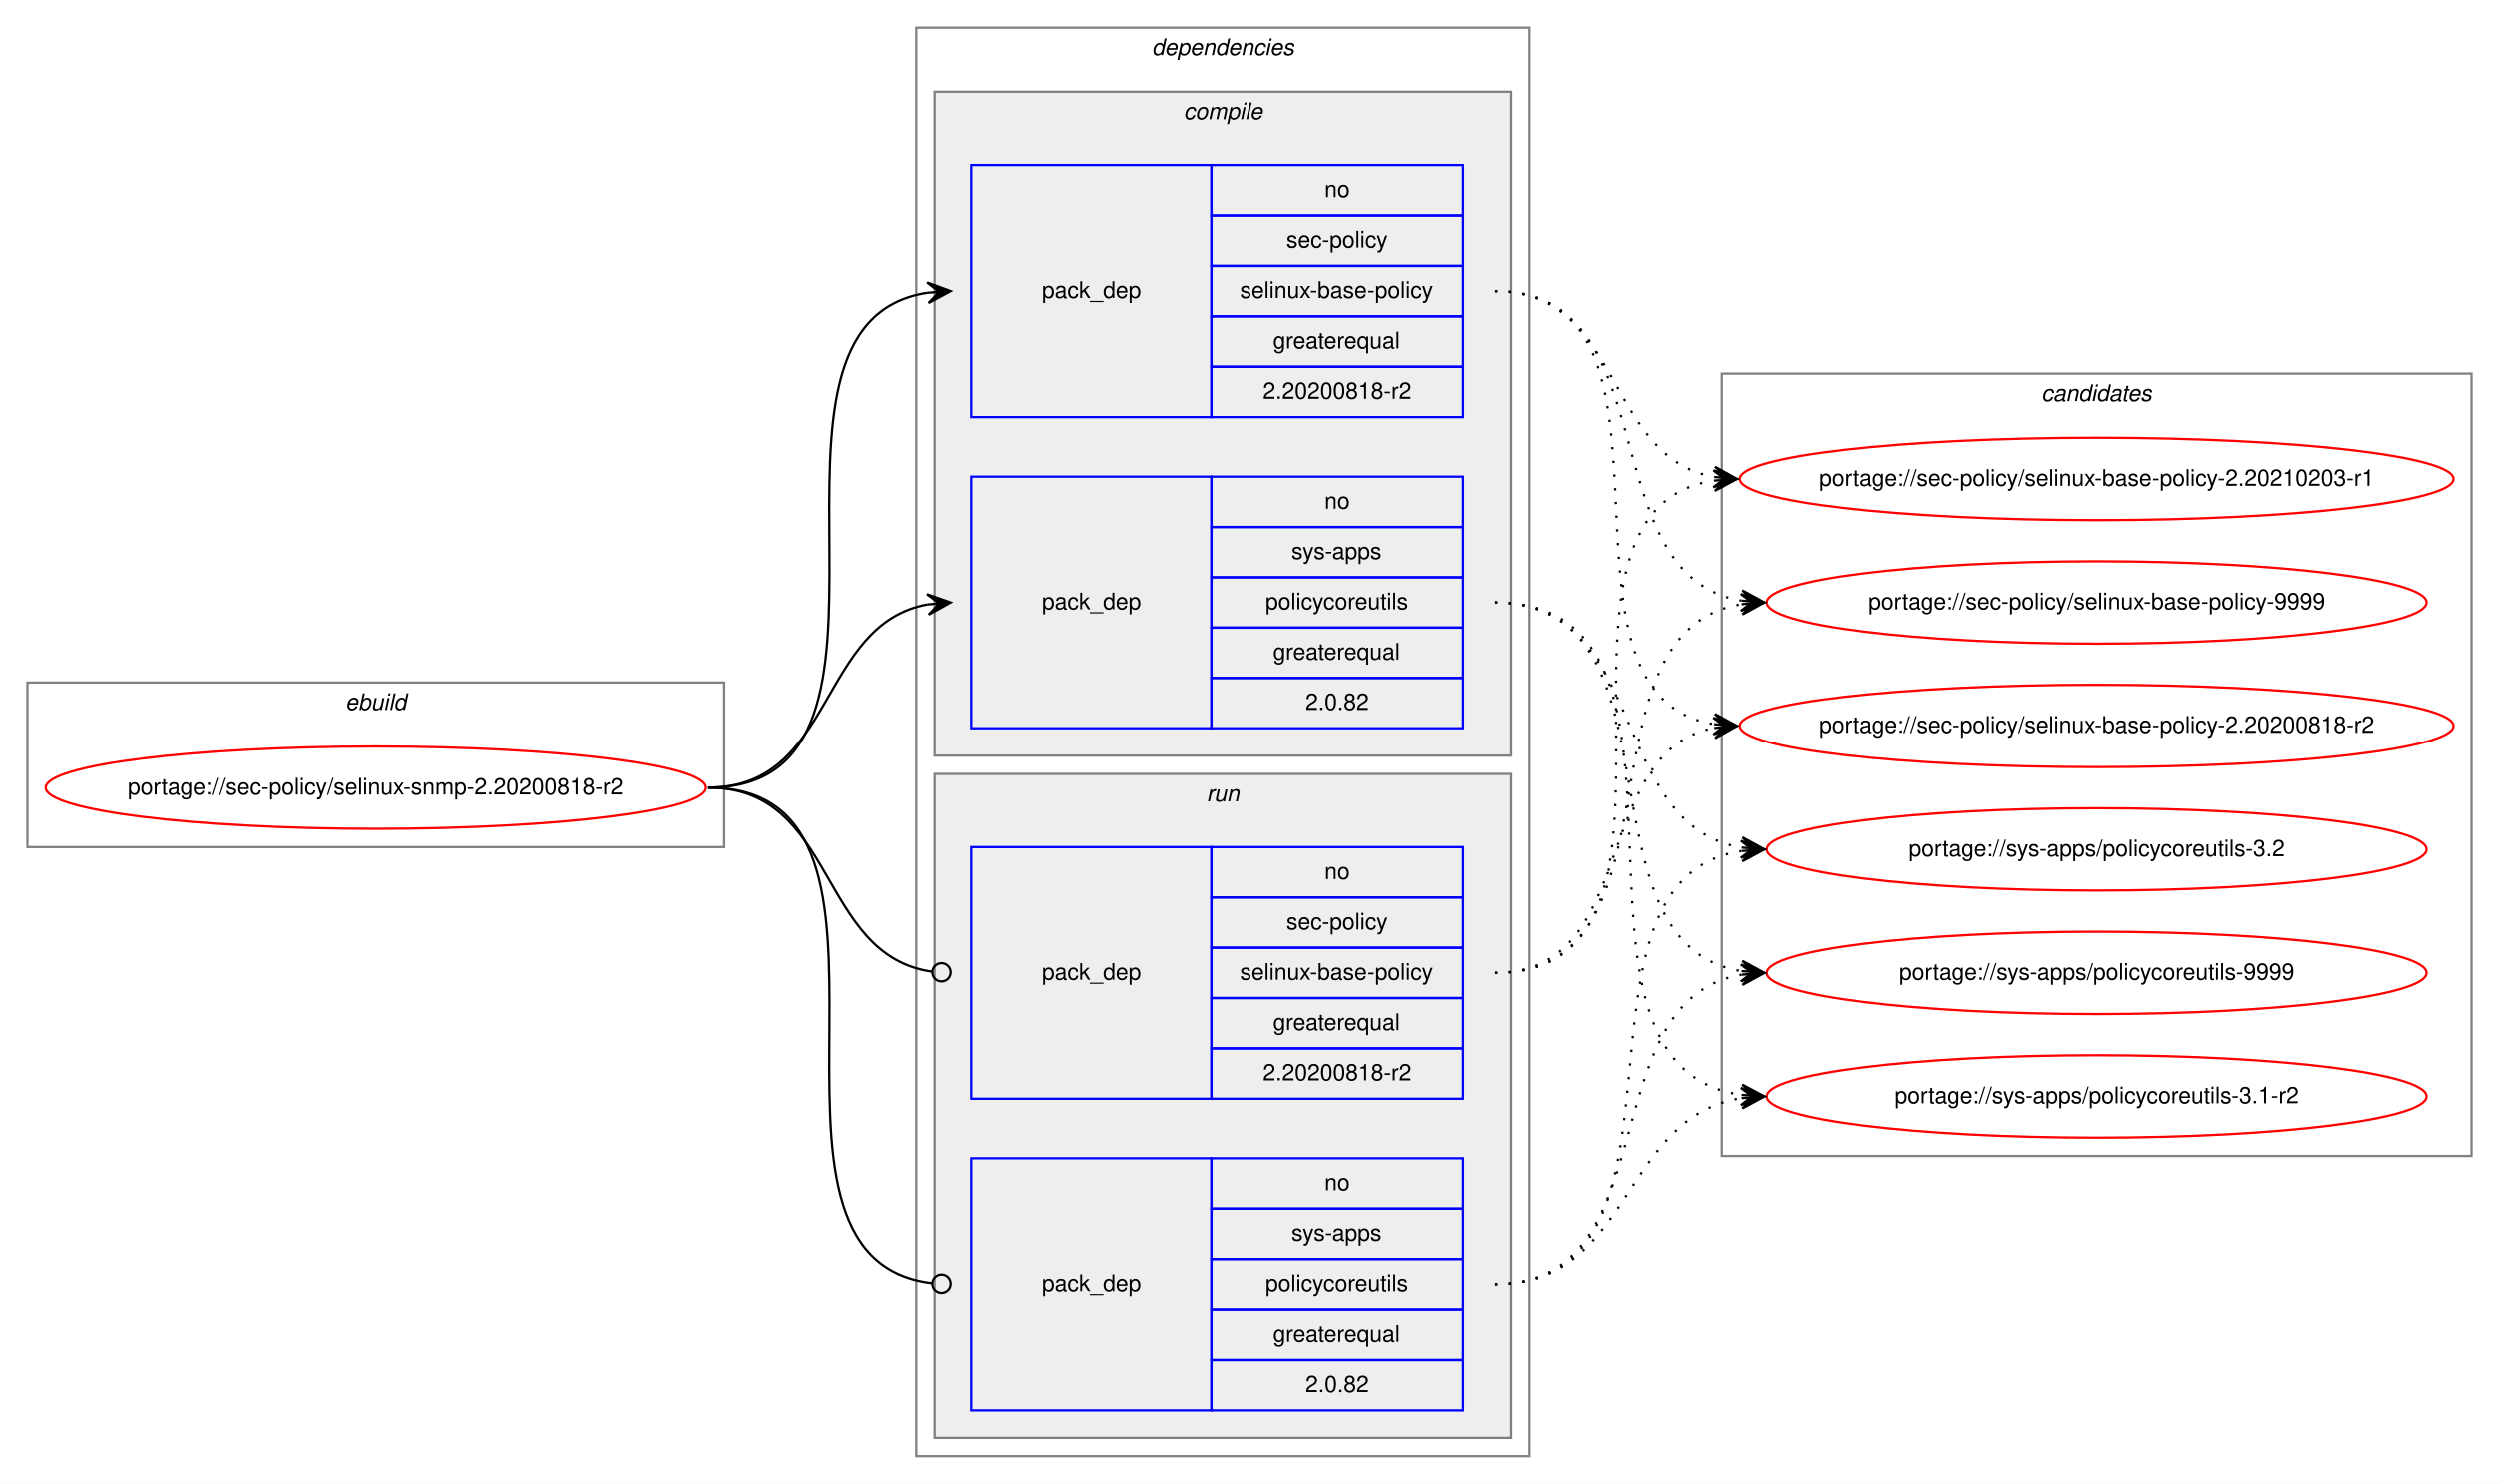
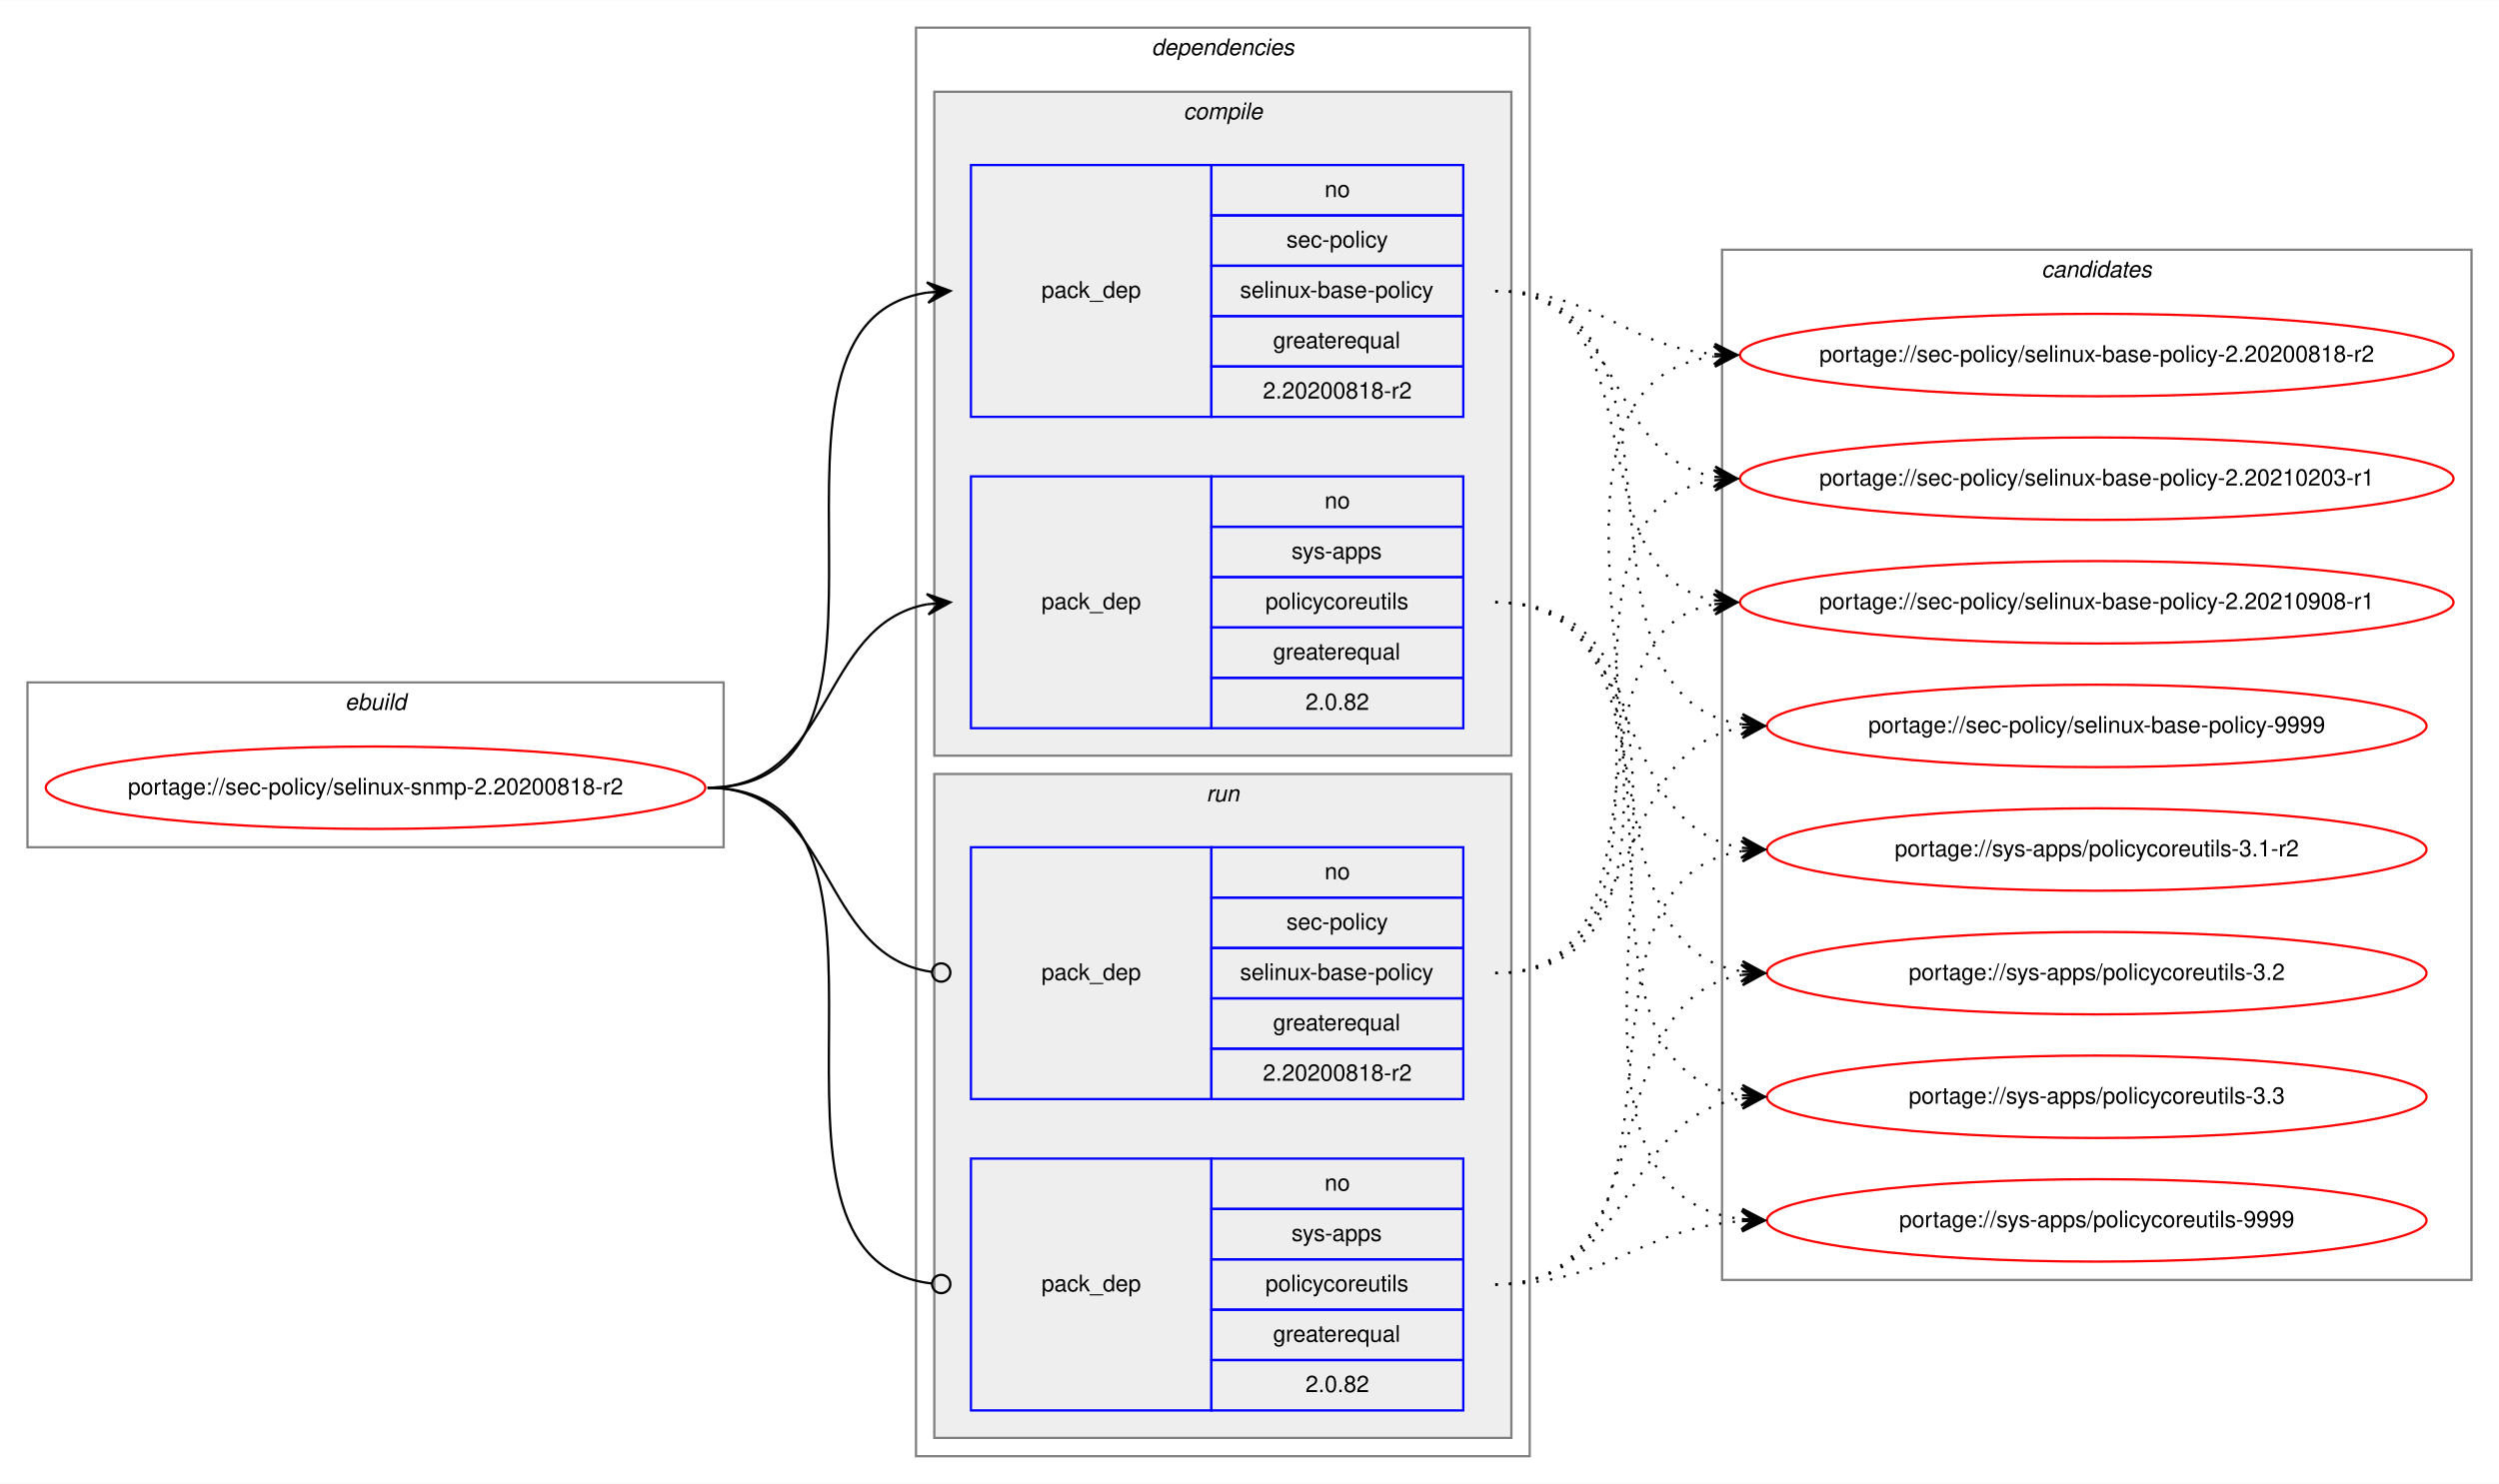
<svg xmlns="http://www.w3.org/2000/svg" xmlns:xlink="http://www.w3.org/1999/xlink" width="1091pt" height="648pt" viewBox="0.00 0.00 1091.28 648.00">
  <g id="graph0" class="graph" transform="scale(1 1) rotate(0) translate(4 644)">
    <polygon fill="white" stroke="transparent" points="-4,4 -4,-644 1087.28,-644 1087.28,4 -4,4" />
    <g id="clust1" class="cluster">
      <polygon fill="none" stroke="gray" points="8,-274 8,-346 312,-346 312,-274 8,-274" />
      <text text-anchor="start" x="146.66" y="-334" font-family="Helvetica,sans-Serif" font-style="italic" font-size="10.00">ebuild</text>
    </g>
    <g id="clust2" class="cluster">
      <polygon fill="none" stroke="gray" points="396,-8 396,-632 664,-632 664,-8 396,-8" />
      <text text-anchor="start" x="498.88" y="-620" font-family="Helvetica,sans-Serif" font-style="italic" font-size="10.00">dependencies</text>
    </g>
    <g id="clust3" class="cluster">
      <polygon fill="#eeeeee" stroke="gray" points="404,-314 404,-604 656,-604 656,-314 404,-314" />
      <text text-anchor="start" x="512.78" y="-592" font-family="Helvetica,sans-Serif" font-style="italic" font-size="10.00">compile</text>
    </g>
    <g id="clust7" class="cluster">
      <polygon fill="#eeeeee" stroke="gray" points="404,-16 404,-306 656,-306 656,-16 404,-16" />
      <text text-anchor="start" x="522.78" y="-294" font-family="Helvetica,sans-Serif" font-style="italic" font-size="10.00">run</text>
    </g>
    <g id="clust10" class="cluster">
-       <polygon fill="none" stroke="gray" points="748,-139 748,-481 1075.28,-481 1075.28,-139 748,-139" />
-       <text text-anchor="start" x="887.47" y="-469" font-family="Helvetica,sans-Serif" font-style="italic" font-size="10.00">candidates</text>
+       <polygon fill="none" stroke="gray" points="748,-85 748,-535 1075.28,-535 1075.28,-85 748,-85" />
+       <text text-anchor="start" x="887.47" y="-523" font-family="Helvetica,sans-Serif" font-style="italic" font-size="10.00">candidates</text>
    </g>
    <g id="node1" class="node">
      <g id="a_node1">
        <a xlink:href="../sec-policy/selinux-snmp-2.20200818-r2.svg" xlink:title="portage://sec-policy/selinux-snmp-2.20200818-r2">
          <ellipse fill="none" stroke="red" cx="160" cy="-300" rx="144" ry="18" />
          <text text-anchor="middle" x="160" y="-297" font-family="Helvetica,sans-Serif" font-size="10.00">portage://sec-policy/selinux-snmp-2.20200818-r2</text>
        </a>
      </g>
    </g>
    <g id="node2" class="node">
      <polygon fill="none" stroke="blue" points="420,-462 420,-572 525,-572 525,-462 420,-462" />
      <text text-anchor="start" x="450.82" y="-514" font-family="Helvetica,sans-Serif" font-size="10.00">pack_dep</text>
      <polygon fill="none" stroke="blue" points="525,-550 525,-572 635,-572 635,-550 525,-550" />
      <text text-anchor="start" x="574.44" y="-558" font-family="Helvetica,sans-Serif" font-size="10.00">no</text>
      <polygon fill="none" stroke="blue" points="525,-528 525,-550 635,-550 635,-528 525,-528" />
      <text text-anchor="start" x="557.78" y="-536" font-family="Helvetica,sans-Serif" font-size="10.00">sec-policy</text>
      <polygon fill="none" stroke="blue" points="525,-506 525,-528 635,-528 635,-506 525,-506" />
      <text text-anchor="start" x="537.5" y="-514" font-family="Helvetica,sans-Serif" font-size="10.00">selinux-base-policy</text>
      <polygon fill="none" stroke="blue" points="525,-484 525,-506 635,-506 635,-484 525,-484" />
      <text text-anchor="start" x="551.94" y="-492" font-family="Helvetica,sans-Serif" font-size="10.00">greaterequal</text>
      <polygon fill="none" stroke="blue" points="525,-462 525,-484 635,-484 635,-462 525,-462" />
      <text text-anchor="start" x="547.49" y="-470" font-family="Helvetica,sans-Serif" font-size="10.00">2.20200818-r2</text>
    </g>
    <g id="edge1" class="edge">
      <path fill="none" stroke="black" d="M305,-300C408.77,-300 310.64,-502.83 401.01,-516.3" />
      <polygon fill="black" stroke="black" points="411,-517 400.71,-520.79 406.01,-516.65 401.02,-516.3 401.02,-516.3 401.02,-516.3 406.01,-516.65 401.34,-511.81 411,-517 411,-517" />
    </g>
    <g id="node3" class="node">
      <polygon fill="none" stroke="blue" points="420,-326 420,-436 525,-436 525,-326 420,-326" />
      <text text-anchor="start" x="450.82" y="-378" font-family="Helvetica,sans-Serif" font-size="10.00">pack_dep</text>
      <polygon fill="none" stroke="blue" points="525,-414 525,-436 635,-436 635,-414 525,-414" />
      <text text-anchor="start" x="574.44" y="-422" font-family="Helvetica,sans-Serif" font-size="10.00">no</text>
      <polygon fill="none" stroke="blue" points="525,-392 525,-414 635,-414 635,-392 525,-392" />
      <text text-anchor="start" x="560" y="-400" font-family="Helvetica,sans-Serif" font-size="10.00">sys-apps</text>
      <polygon fill="none" stroke="blue" points="525,-370 525,-392 635,-392 635,-370 525,-370" />
      <text text-anchor="start" x="548.61" y="-378" font-family="Helvetica,sans-Serif" font-size="10.00">policycoreutils</text>
      <polygon fill="none" stroke="blue" points="525,-348 525,-370 635,-370 635,-348 525,-348" />
      <text text-anchor="start" x="551.94" y="-356" font-family="Helvetica,sans-Serif" font-size="10.00">greaterequal</text>
      <polygon fill="none" stroke="blue" points="525,-326 525,-348 635,-348 635,-326 525,-326" />
      <text text-anchor="start" x="566.1" y="-334" font-family="Helvetica,sans-Serif" font-size="10.00">2.0.82</text>
    </g>
    <g id="edge2" class="edge">
      <path fill="none" stroke="black" d="M305,-300C360.7,-300 352.97,-371.49 400.99,-380.15" />
      <polygon fill="black" stroke="black" points="411,-381 400.65,-384.63 406.02,-380.57 401.04,-380.15 401.04,-380.15 401.04,-380.15 406.02,-380.57 401.42,-375.67 411,-381 411,-381" />
    </g>
    <g id="node4" class="node">
      <polygon fill="none" stroke="blue" points="420,-164 420,-274 525,-274 525,-164 420,-164" />
      <text text-anchor="start" x="450.82" y="-216" font-family="Helvetica,sans-Serif" font-size="10.00">pack_dep</text>
      <polygon fill="none" stroke="blue" points="525,-252 525,-274 635,-274 635,-252 525,-252" />
      <text text-anchor="start" x="574.44" y="-260" font-family="Helvetica,sans-Serif" font-size="10.00">no</text>
      <polygon fill="none" stroke="blue" points="525,-230 525,-252 635,-252 635,-230 525,-230" />
      <text text-anchor="start" x="557.78" y="-238" font-family="Helvetica,sans-Serif" font-size="10.00">sec-policy</text>
      <polygon fill="none" stroke="blue" points="525,-208 525,-230 635,-230 635,-208 525,-208" />
      <text text-anchor="start" x="537.5" y="-216" font-family="Helvetica,sans-Serif" font-size="10.00">selinux-base-policy</text>
      <polygon fill="none" stroke="blue" points="525,-186 525,-208 635,-208 635,-186 525,-186" />
      <text text-anchor="start" x="551.94" y="-194" font-family="Helvetica,sans-Serif" font-size="10.00">greaterequal</text>
      <polygon fill="none" stroke="blue" points="525,-164 525,-186 635,-186 635,-164 525,-164" />
      <text text-anchor="start" x="547.49" y="-172" font-family="Helvetica,sans-Serif" font-size="10.00">2.20200818-r2</text>
    </g>
    <g id="edge3" class="edge">
      <path fill="none" stroke="black" d="M305,-300C361.4,-300 352.77,-226.72 402.81,-219.56" />
      <ellipse fill="none" stroke="black" cx="407.01" cy="-219.27" rx="4" ry="4" />
    </g>
    <g id="node5" class="node">
      <polygon fill="none" stroke="blue" points="420,-28 420,-138 525,-138 525,-28 420,-28" />
      <text text-anchor="start" x="450.82" y="-80" font-family="Helvetica,sans-Serif" font-size="10.00">pack_dep</text>
      <polygon fill="none" stroke="blue" points="525,-116 525,-138 635,-138 635,-116 525,-116" />
      <text text-anchor="start" x="574.44" y="-124" font-family="Helvetica,sans-Serif" font-size="10.00">no</text>
      <polygon fill="none" stroke="blue" points="525,-94 525,-116 635,-116 635,-94 525,-94" />
      <text text-anchor="start" x="560" y="-102" font-family="Helvetica,sans-Serif" font-size="10.00">sys-apps</text>
      <polygon fill="none" stroke="blue" points="525,-72 525,-94 635,-94 635,-72 525,-72" />
      <text text-anchor="start" x="548.61" y="-80" font-family="Helvetica,sans-Serif" font-size="10.00">policycoreutils</text>
      <polygon fill="none" stroke="blue" points="525,-50 525,-72 635,-72 635,-50 525,-50" />
      <text text-anchor="start" x="551.94" y="-58" font-family="Helvetica,sans-Serif" font-size="10.00">greaterequal</text>
      <polygon fill="none" stroke="blue" points="525,-28 525,-50 635,-50 635,-28 525,-28" />
      <text text-anchor="start" x="566.1" y="-36" font-family="Helvetica,sans-Serif" font-size="10.00">2.0.82</text>
    </g>
    <g id="edge4" class="edge">
      <path fill="none" stroke="black" d="M305,-300C409.51,-300 309.24,-94.29 402.95,-83.44" />
      <ellipse fill="none" stroke="black" cx="407.01" cy="-83.22" rx="4" ry="4" />
    </g>
    <g id="node6" class="node">
      <g id="a_node6">
        <a xlink:href="../sec-policy/selinux-base-policy-2.20200818-r2.svg" xlink:title="portage://sec-policy/selinux-base-policy-2.20200818-r2">
-           <ellipse fill="none" stroke="red" cx="911.64" cy="-327" rx="155.78" ry="18" />
-           <text text-anchor="middle" x="911.64" y="-324" font-family="Helvetica,sans-Serif" font-size="10.00">portage://sec-policy/selinux-base-policy-2.20200818-r2</text>
+           <ellipse fill="none" stroke="red" cx="911.64" cy="-489" rx="155.78" ry="18" />
+           <text text-anchor="middle" x="911.64" y="-486" font-family="Helvetica,sans-Serif" font-size="10.00">portage://sec-policy/selinux-base-policy-2.20200818-r2</text>
        </a>
      </g>
    </g>
    <g id="edge5" class="edge">
-       <path fill="none" stroke="black" stroke-dasharray="1,5" d="M649,-517C742.03,-517 664.27,-340.84 744.63,-327.77" />
-       <polygon fill="black" stroke="black" points="754.64,-327 745.01,-332.25 749.66,-327.38 744.67,-327.76 744.67,-327.76 744.67,-327.76 749.66,-327.38 744.33,-323.28 754.64,-327 754.64,-327" />
+       <path fill="none" stroke="black" stroke-dasharray="1,5" d="M649,-517C693.97,-517 704.59,-493 744.46,-489.44" />
+       <polygon fill="black" stroke="black" points="754.64,-489 744.84,-493.93 749.65,-489.22 744.65,-489.43 744.65,-489.43 744.65,-489.43 749.65,-489.22 744.46,-484.94 754.64,-489 754.64,-489" />
    </g>
    <g id="node7" class="node">
      <g id="a_node7">
        <a xlink:href="../sec-policy/selinux-base-policy-2.20210203-r1.svg" xlink:title="portage://sec-policy/selinux-base-policy-2.20210203-r1">
          <ellipse fill="none" stroke="red" cx="911.64" cy="-435" rx="155.78" ry="18" />
          <text text-anchor="middle" x="911.64" y="-432" font-family="Helvetica,sans-Serif" font-size="10.00">portage://sec-policy/selinux-base-policy-2.20210203-r1</text>
        </a>
      </g>
    </g>
    <g id="edge6" class="edge">
      <path fill="none" stroke="black" stroke-dasharray="1,5" d="M649,-517C704.84,-517 696.54,-444.63 744.61,-435.87" />
      <polygon fill="black" stroke="black" points="754.64,-435 745.07,-440.34 749.66,-435.43 744.68,-435.86 744.68,-435.86 744.68,-435.86 749.66,-435.43 744.29,-431.38 754.64,-435 754.64,-435" />
    </g>
    <g id="node8" class="node">
      <g id="a_node8">
-         <a xlink:href="../sec-policy/selinux-base-policy-9999.svg" xlink:title="portage://sec-policy/selinux-base-policy-9999">
-           <ellipse fill="none" stroke="red" cx="911.64" cy="-381" rx="144" ry="18" />
-           <text text-anchor="middle" x="911.64" y="-378" font-family="Helvetica,sans-Serif" font-size="10.00">portage://sec-policy/selinux-base-policy-9999</text>
+         <a xlink:href="../sec-policy/selinux-base-policy-2.20210908-r1.svg" xlink:title="portage://sec-policy/selinux-base-policy-2.20210908-r1">
+           <ellipse fill="none" stroke="red" cx="911.64" cy="-381" rx="155.78" ry="18" />
+           <text text-anchor="middle" x="911.64" y="-378" font-family="Helvetica,sans-Serif" font-size="10.00">portage://sec-policy/selinux-base-policy-2.20210908-r1</text>
        </a>
      </g>
    </g>
    <g id="edge7" class="edge">
-       <path fill="none" stroke="black" stroke-dasharray="1,5" d="M649,-517C725.33,-517 690.27,-392.94 756.59,-381.8" />
-       <polygon fill="black" stroke="black" points="766.64,-381 757.03,-386.28 761.66,-381.4 756.67,-381.79 756.67,-381.79 756.67,-381.79 761.66,-381.4 756.32,-377.31 766.64,-381 766.64,-381" />
+       <path fill="none" stroke="black" stroke-dasharray="1,5" d="M649,-517C721.95,-517 682.28,-393.45 744.67,-381.87" />
+       <polygon fill="black" stroke="black" points="754.64,-381 745.07,-386.35 749.66,-381.43 744.68,-381.87 744.68,-381.87 744.68,-381.87 749.66,-381.43 744.29,-377.38 754.64,-381 754.64,-381" />
    </g>
    <g id="node9" class="node">
      <g id="a_node9">
-         <a xlink:href="../sys-apps/policycoreutils-3.1-r2.svg" xlink:title="portage://sys-apps/policycoreutils-3.1-r2">
-           <ellipse fill="none" stroke="red" cx="911.64" cy="-165" rx="144" ry="18" />
-           <text text-anchor="middle" x="911.64" y="-162" font-family="Helvetica,sans-Serif" font-size="10.00">portage://sys-apps/policycoreutils-3.1-r2</text>
+         <a xlink:href="../sec-policy/selinux-base-policy-9999.svg" xlink:title="portage://sec-policy/selinux-base-policy-9999">
+           <ellipse fill="none" stroke="red" cx="911.64" cy="-327" rx="144" ry="18" />
+           <text text-anchor="middle" x="911.64" y="-324" font-family="Helvetica,sans-Serif" font-size="10.00">portage://sec-policy/selinux-base-policy-9999</text>
        </a>
      </g>
    </g>
    <g id="edge8" class="edge">
-       <path fill="none" stroke="black" stroke-dasharray="1,5" d="M649,-381C754.69,-381 663.8,-179.11 756.43,-165.7" />
-       <polygon fill="black" stroke="black" points="766.64,-165 756.97,-170.17 761.65,-165.34 756.66,-165.68 756.66,-165.68 756.66,-165.68 761.65,-165.34 756.36,-161.19 766.64,-165 766.64,-165" />
+       <path fill="none" stroke="black" stroke-dasharray="1,5" d="M649,-517C744.73,-517 672.94,-340.48 756.56,-327.73" />
+       <polygon fill="black" stroke="black" points="766.64,-327 756.99,-332.21 761.65,-327.36 756.67,-327.72 756.67,-327.72 756.67,-327.72 761.65,-327.36 756.34,-323.23 766.64,-327 766.64,-327" />
    </g>
    <g id="node10" class="node">
      <g id="a_node10">
-         <a xlink:href="../sys-apps/policycoreutils-3.2.svg" xlink:title="portage://sys-apps/policycoreutils-3.2">
+         <a xlink:href="../sys-apps/policycoreutils-3.1-r2.svg" xlink:title="portage://sys-apps/policycoreutils-3.1-r2">
          <ellipse fill="none" stroke="red" cx="911.64" cy="-273" rx="144" ry="18" />
-           <text text-anchor="middle" x="911.64" y="-270" font-family="Helvetica,sans-Serif" font-size="10.00">portage://sys-apps/policycoreutils-3.2</text>
+           <text text-anchor="middle" x="911.64" y="-270" font-family="Helvetica,sans-Serif" font-size="10.00">portage://sys-apps/policycoreutils-3.1-r2</text>
        </a>
      </g>
    </g>
    <g id="edge9" class="edge">
      <path fill="none" stroke="black" stroke-dasharray="1,5" d="M649,-381C716.37,-381 697.89,-283.69 756.54,-273.81" />
      <polygon fill="black" stroke="black" points="766.64,-273 757.03,-278.28 761.66,-273.4 756.67,-273.8 756.67,-273.8 756.67,-273.8 761.66,-273.4 756.31,-269.31 766.64,-273 766.64,-273" />
    </g>
    <g id="node11" class="node">
      <g id="a_node11">
-         <a xlink:href="../sys-apps/policycoreutils-9999.svg" xlink:title="portage://sys-apps/policycoreutils-9999">
+         <a xlink:href="../sys-apps/policycoreutils-3.2.svg" xlink:title="portage://sys-apps/policycoreutils-3.2">
          <ellipse fill="none" stroke="red" cx="911.64" cy="-219" rx="144" ry="18" />
-           <text text-anchor="middle" x="911.64" y="-216" font-family="Helvetica,sans-Serif" font-size="10.00">portage://sys-apps/policycoreutils-9999</text>
+           <text text-anchor="middle" x="911.64" y="-216" font-family="Helvetica,sans-Serif" font-size="10.00">portage://sys-apps/policycoreutils-3.2</text>
        </a>
      </g>
    </g>
    <g id="edge10" class="edge">
      <path fill="none" stroke="black" stroke-dasharray="1,5" d="M649,-381C734.33,-381 682.36,-232.02 756.43,-219.8" />
      <polygon fill="black" stroke="black" points="766.64,-219 757.02,-224.26 761.66,-219.39 756.67,-219.78 756.67,-219.78 756.67,-219.78 761.66,-219.39 756.32,-215.29 766.64,-219 766.64,-219" />
    </g>
+     <g id="node12" class="node">
+       <g id="a_node12">
+         <a xlink:href="../sys-apps/policycoreutils-3.3.svg" xlink:title="portage://sys-apps/policycoreutils-3.3">
+           <ellipse fill="none" stroke="red" cx="911.64" cy="-165" rx="144" ry="18" />
+           <text text-anchor="middle" x="911.64" y="-162" font-family="Helvetica,sans-Serif" font-size="10.00">portage://sys-apps/policycoreutils-3.3</text>
+         </a>
+       </g>
+     </g>
    <g id="edge11" class="edge">
-       <path fill="none" stroke="black" stroke-dasharray="1,5" d="M649,-219C712.47,-219 690.34,-315.51 744.45,-326.07" />
-       <polygon fill="black" stroke="black" points="754.64,-327 744.27,-330.57 749.66,-326.54 744.68,-326.09 744.68,-326.09 744.68,-326.09 749.66,-326.54 745.09,-321.61 754.64,-327 754.64,-327" />
+       <path fill="none" stroke="black" stroke-dasharray="1,5" d="M649,-381C754.69,-381 663.8,-179.11 756.43,-165.7" />
+       <polygon fill="black" stroke="black" points="766.64,-165 756.97,-170.17 761.65,-165.34 756.66,-165.68 756.66,-165.68 756.66,-165.68 761.65,-165.34 756.36,-161.19 766.64,-165 766.64,-165" />
+     </g>
+     <g id="node13" class="node">
+       <g id="a_node13">
+         <a xlink:href="../sys-apps/policycoreutils-9999.svg" xlink:title="portage://sys-apps/policycoreutils-9999">
+           <ellipse fill="none" stroke="red" cx="911.64" cy="-111" rx="144" ry="18" />
+           <text text-anchor="middle" x="911.64" y="-108" font-family="Helvetica,sans-Serif" font-size="10.00">portage://sys-apps/policycoreutils-9999</text>
+         </a>
+       </g>
    </g>
    <g id="edge12" class="edge">
+       <path fill="none" stroke="black" stroke-dasharray="1,5" d="M649,-381C776.32,-381 643.42,-125.56 756.51,-111.59" />
+       <polygon fill="black" stroke="black" points="766.64,-111 756.92,-116.08 761.65,-111.29 756.66,-111.59 756.66,-111.59 756.66,-111.59 761.65,-111.29 756.39,-107.09 766.64,-111 766.64,-111" />
+     </g>
+     <g id="edge13" class="edge">
+       <path fill="none" stroke="black" stroke-dasharray="1,5" d="M649,-219C774.21,-219 634.17,-473.92 744.36,-488.36" />
+       <polygon fill="black" stroke="black" points="754.64,-489 744.38,-492.87 749.65,-488.69 744.66,-488.38 744.66,-488.38 744.66,-488.38 749.65,-488.69 744.94,-483.89 754.64,-489 754.64,-489" />
+     </g>
+     <g id="edge14" class="edge">
      <path fill="none" stroke="black" stroke-dasharray="1,5" d="M649,-219C752.21,-219 654.91,-420.49 744.42,-434.26" />
      <polygon fill="black" stroke="black" points="754.64,-435 744.34,-438.77 749.65,-434.64 744.67,-434.28 744.67,-434.28 744.67,-434.28 749.65,-434.64 744.99,-429.79 754.64,-435 754.64,-435" />
    </g>
-     <g id="edge13" class="edge">
-       <path fill="none" stroke="black" stroke-dasharray="1,5" d="M649,-219C734.33,-219 682.36,-367.98 756.43,-380.2" />
-       <polygon fill="black" stroke="black" points="766.64,-381 756.32,-384.71 761.66,-380.61 756.67,-380.22 756.67,-380.22 756.67,-380.22 761.66,-380.61 757.02,-375.74 766.64,-381 766.64,-381" />
-     </g>
-     <g id="edge14" class="edge">
+     <g id="edge15" class="edge">
+       <path fill="none" stroke="black" stroke-dasharray="1,5" d="M649,-219C731.26,-219 674.1,-367.38 744.38,-380.13" />
+       <polygon fill="black" stroke="black" points="754.64,-381 744.3,-384.64 749.66,-380.58 744.68,-380.15 744.68,-380.15 744.68,-380.15 749.66,-380.58 745.06,-375.67 754.64,-381 754.64,-381" />
+     </g>
+     <g id="edge16" class="edge">
+       <path fill="none" stroke="black" stroke-dasharray="1,5" d="M649,-219C716.37,-219 697.89,-316.31 756.54,-326.19" />
+       <polygon fill="black" stroke="black" points="766.64,-327 756.31,-330.69 761.66,-326.6 756.67,-326.2 756.67,-326.2 756.67,-326.2 761.66,-326.6 757.03,-321.72 766.64,-327 766.64,-327" />
+     </g>
+     <g id="edge17" class="edge">
+       <path fill="none" stroke="black" stroke-dasharray="1,5" d="M649,-83C744.73,-83 672.94,-259.52 756.56,-272.27" />
+       <polygon fill="black" stroke="black" points="766.64,-273 756.34,-276.77 761.65,-272.64 756.67,-272.28 756.67,-272.28 756.67,-272.28 761.65,-272.64 756.99,-267.79 766.64,-273 766.64,-273" />
+     </g>
+     <g id="edge18" class="edge">
+       <path fill="none" stroke="black" stroke-dasharray="1,5" d="M649,-83C725.33,-83 690.27,-207.06 756.59,-218.2" />
+       <polygon fill="black" stroke="black" points="766.64,-219 756.32,-222.69 761.66,-218.6 756.67,-218.21 756.67,-218.21 756.67,-218.21 761.66,-218.6 757.03,-213.72 766.64,-219 766.64,-219" />
+     </g>
+     <g id="edge19" class="edge">
      <path fill="none" stroke="black" stroke-dasharray="1,5" d="M649,-83C709.12,-83 703.79,-155.97 756.49,-164.24" />
      <polygon fill="black" stroke="black" points="766.64,-165 756.33,-168.74 761.66,-164.63 756.67,-164.25 756.67,-164.25 756.67,-164.25 761.66,-164.63 757,-159.77 766.64,-165 766.64,-165" />
    </g>
-     <g id="edge15" class="edge">
-       <path fill="none" stroke="black" stroke-dasharray="1,5" d="M649,-83C744.73,-83 672.94,-259.52 756.56,-272.27" />
-       <polygon fill="black" stroke="black" points="766.64,-273 756.34,-276.77 761.65,-272.64 756.67,-272.28 756.67,-272.28 756.67,-272.28 761.65,-272.64 756.99,-267.79 766.64,-273 766.64,-273" />
-     </g>
-     <g id="edge16" class="edge">
-       <path fill="none" stroke="black" stroke-dasharray="1,5" d="M649,-83C725.33,-83 690.27,-207.06 756.59,-218.2" />
-       <polygon fill="black" stroke="black" points="766.64,-219 756.32,-222.69 761.66,-218.6 756.67,-218.21 756.67,-218.21 756.67,-218.21 761.66,-218.6 757.03,-213.72 766.64,-219 766.64,-219" />
+     <g id="edge20" class="edge">
+       <path fill="none" stroke="black" stroke-dasharray="1,5" d="M649,-83C699.18,-83 711.36,-107.4 756.49,-110.65" />
+       <polygon fill="black" stroke="black" points="766.64,-111 756.49,-115.15 761.64,-110.83 756.65,-110.65 756.65,-110.65 756.65,-110.65 761.64,-110.83 756.8,-106.15 766.64,-111 766.64,-111" />
    </g>
  </g>
</svg>
